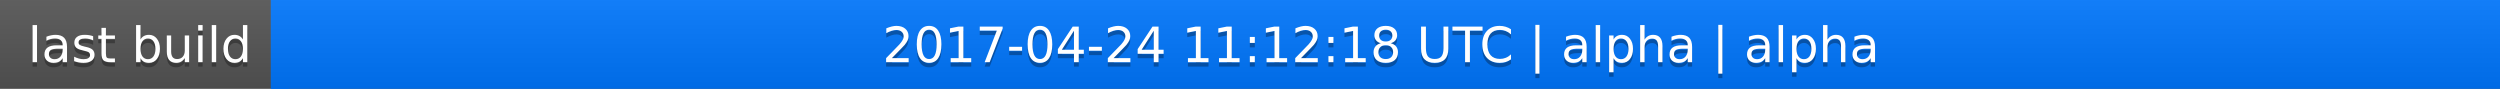
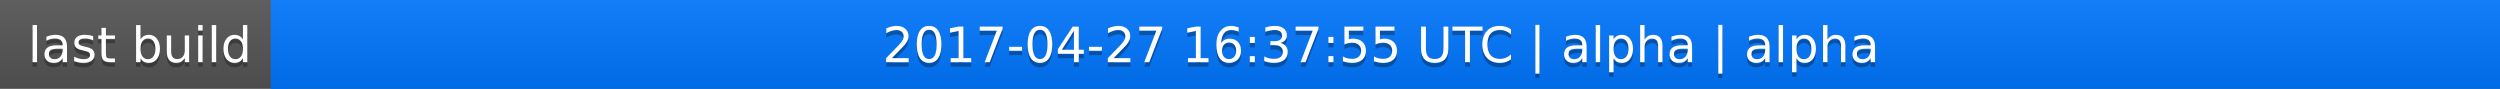
<svg xmlns="http://www.w3.org/2000/svg" width="563" height="20">
  <linearGradient id="a" x2="0" y2="100%">
    <stop offset="0" stop-color="#bbb" stop-opacity=".1" />
    <stop offset="1" stop-opacity=".1" />
  </linearGradient>
  <rect rx="0" width="563" height="20" fill="#555" />
  <rect rx="0" x="61" width="502" height="20" fill="#07f" />
  <path fill="#07f" d="M61 0h4v20h-4z" />
  <rect rx="0" width="563" height="20" fill="url(#a)" />
  <g fill="#fff" text-anchor="middle" font-family="DejaVu Sans,Verdana,Geneva,sans-serif" font-size="11">
    <text x="31.5" y="15" fill="#010101" fill-opacity=".3">last build</text>
    <text x="31.5" y="14">last build</text>
-     <text x="311" y="15" fill="#010101" fill-opacity=".3">2017-04-24 11:12:18 UTC | alpha | alpha</text>
-     <text x="311" y="14">2017-04-24 11:12:18 UTC | alpha | alpha</text>
+     <text x="311" y="15" fill="#010101" fill-opacity=".3">2017-04-27 16:37:55 UTC | alpha | alpha</text>
+     <text x="311" y="14">2017-04-27 16:37:55 UTC | alpha | alpha</text>
  </g>
</svg>
